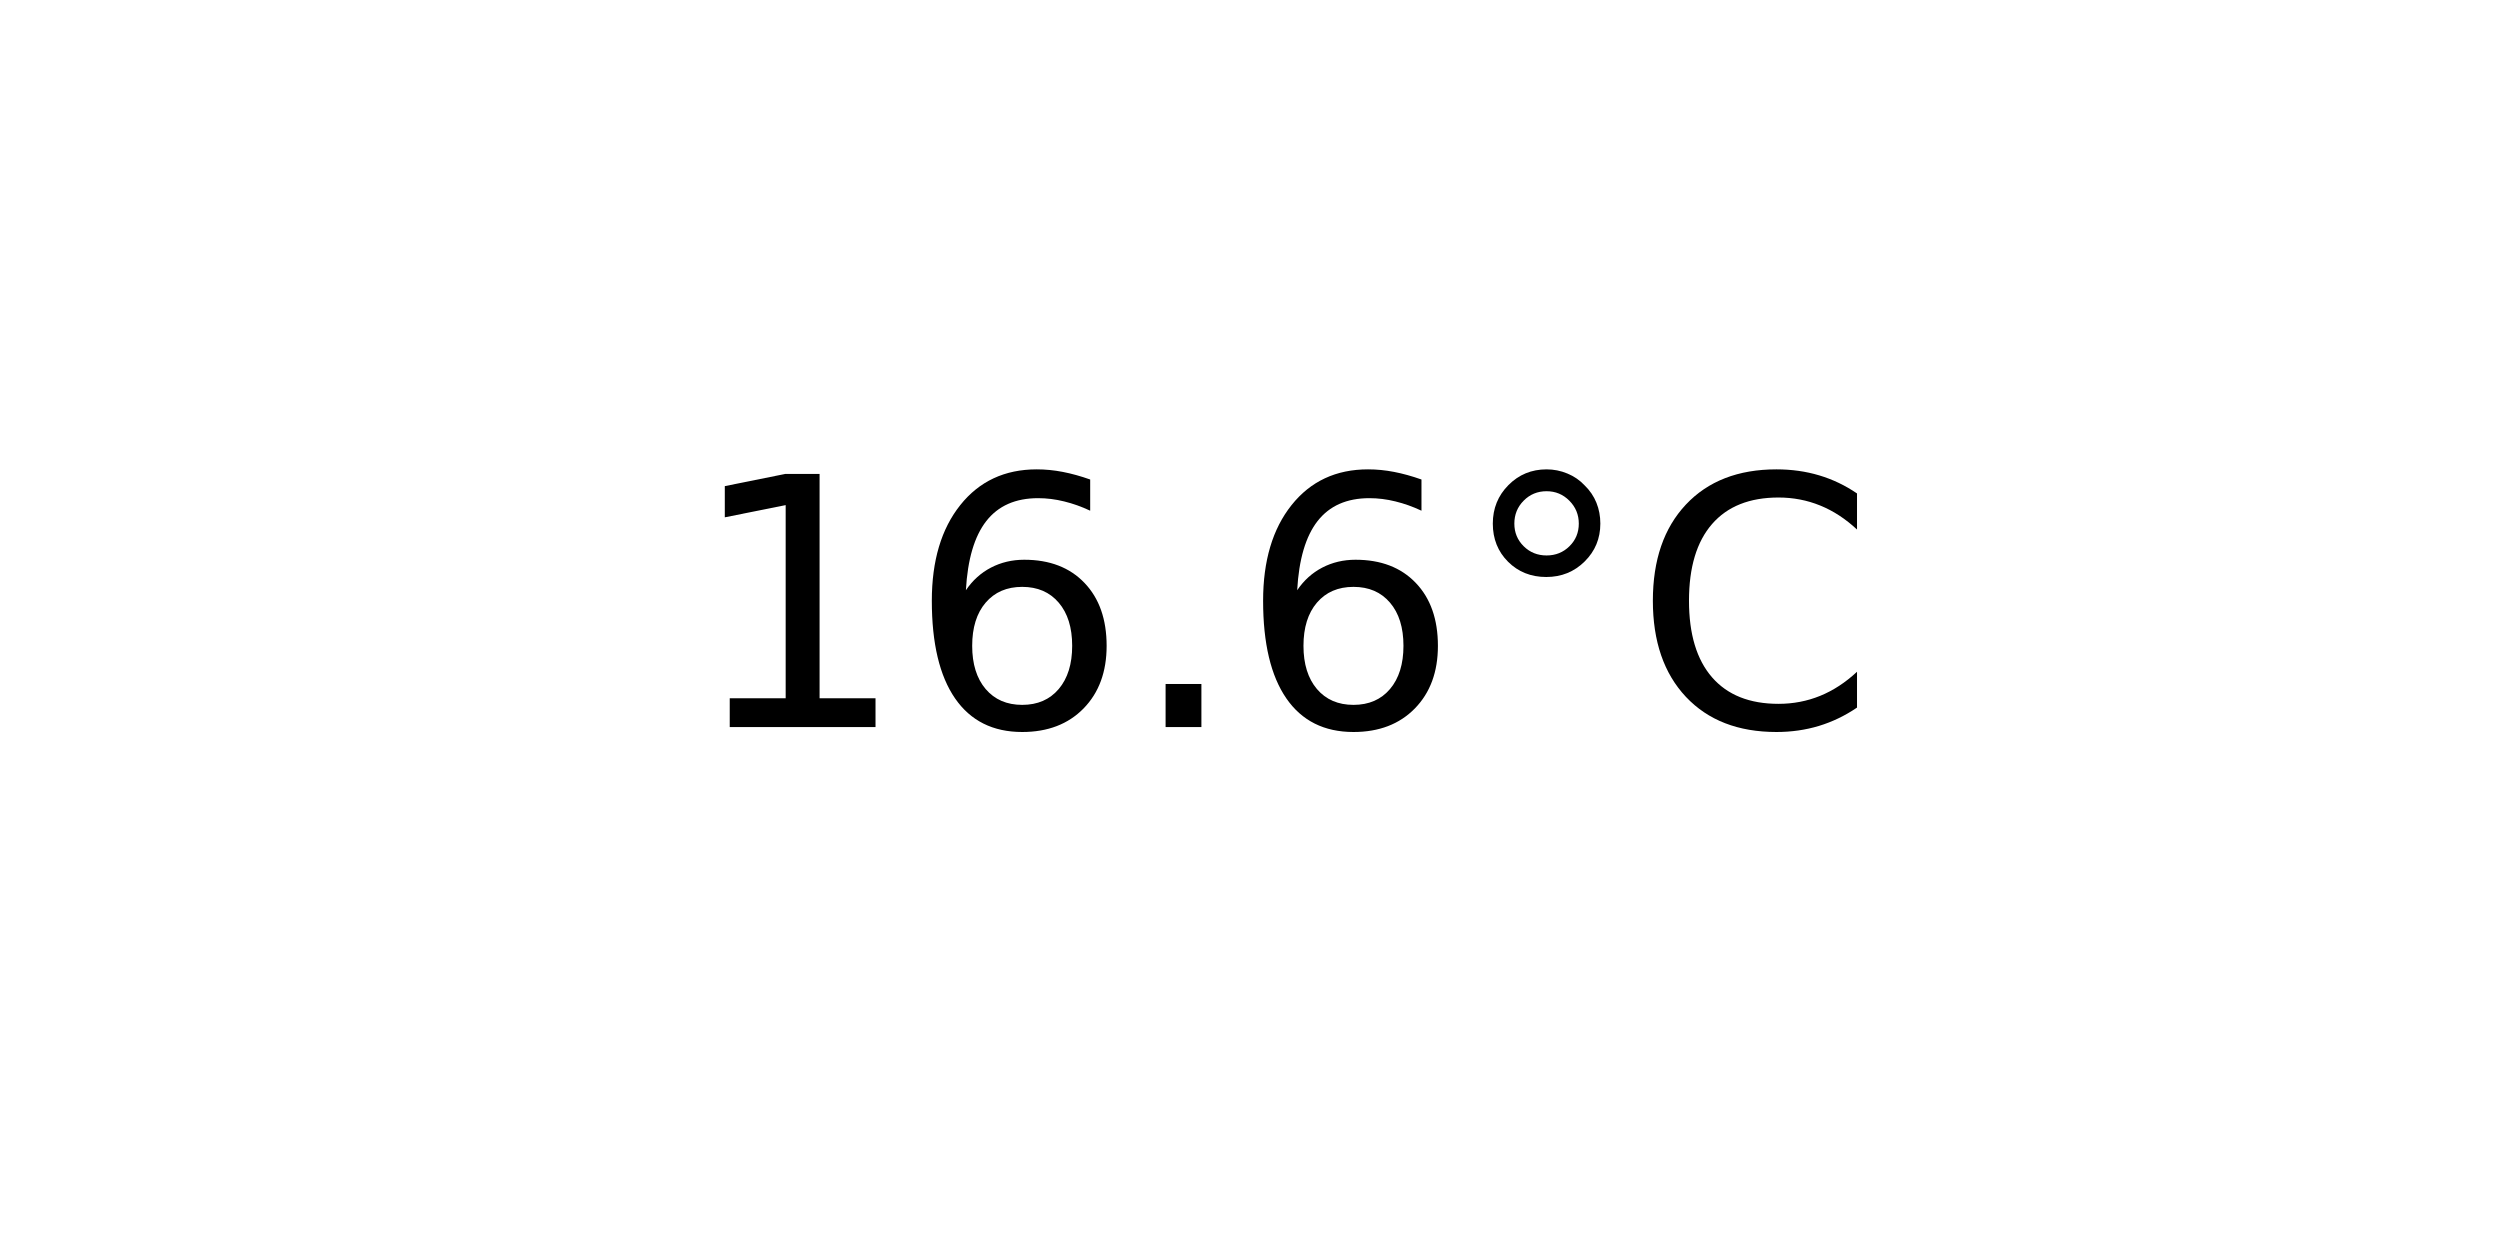
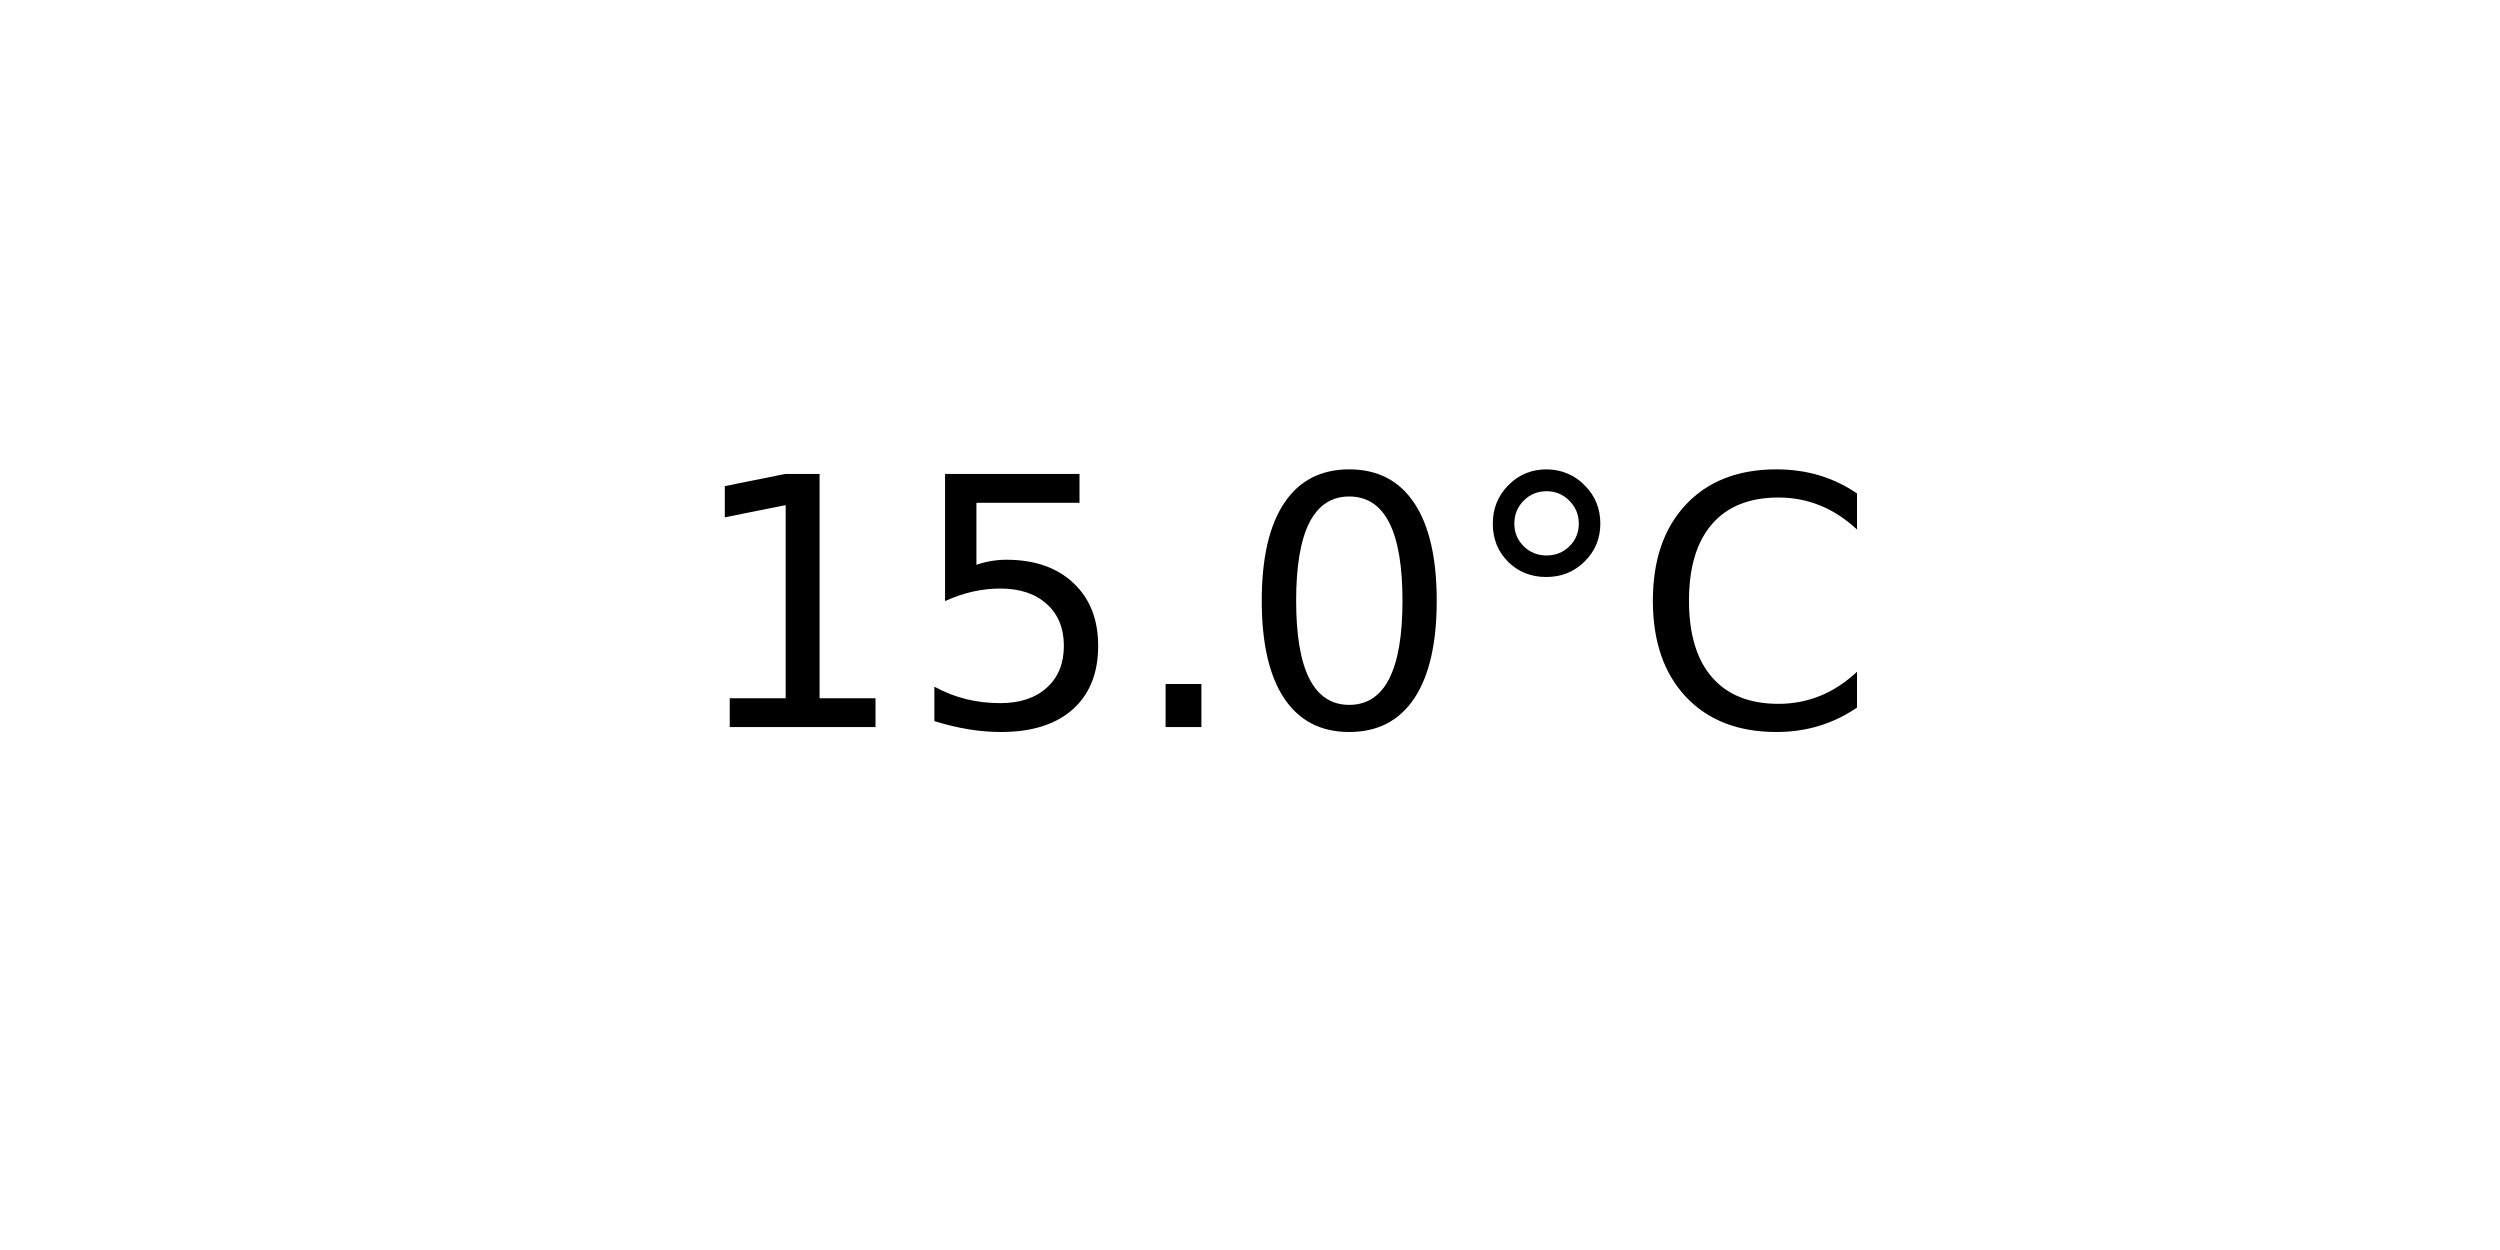
<svg xmlns="http://www.w3.org/2000/svg" xmlns:xlink="http://www.w3.org/1999/xlink" width="72pt" height="36pt" viewBox="0 0 72 36" version="1.1">
  <defs>
    <style type="text/css">*{stroke-linejoin: round; stroke-linecap: butt}</style>
  </defs>
  <g id="figure_1">
    <g id="axes_1">
      <g id="text_1">
        <g transform="translate(19.77578 20.93937) scale(0.1 -0.1)">
          <defs>
            <path id="DejaVuSans-31" d="M 794 531  L 1825 531  L 1825 4091  L 703 3866  L 703 4441  L 1819 4666  L 2450 4666  L 2450 531  L 3481 531  L 3481 0  L 794 0  L 794 531  z " transform="scale(0.015625)" />
-             <path id="DejaVuSans-36" d="M 2113 2584  Q 1688 2584 1439 2293  Q 1191 2003 1191 1497  Q 1191 994 1439 701  Q 1688 409 2113 409  Q 2538 409 2786 701  Q 3034 994 3034 1497  Q 3034 2003 2786 2293  Q 2538 2584 2113 2584  z M 3366 4563  L 3366 3988  Q 3128 4100 2886 4159  Q 2644 4219 2406 4219  Q 1781 4219 1451 3797  Q 1122 3375 1075 2522  Q 1259 2794 1537 2939  Q 1816 3084 2150 3084  Q 2853 3084 3261 2657  Q 3669 2231 3669 1497  Q 3669 778 3244 343  Q 2819 -91 2113 -91  Q 1303 -91 875 529  Q 447 1150 447 2328  Q 447 3434 972 4092  Q 1497 4750 2381 4750  Q 2619 4750 2861 4703  Q 3103 4656 3366 4563  z " transform="scale(0.015625)" />
+             <path id="DejaVuSans-35" d="M 691 4666  L 3169 4666  L 3169 4134  L 1269 4134  L 1269 2991  Q 1406 3038 1543 3061  Q 1681 3084 1819 3084  Q 2600 3084 3056 2656  Q 3513 2228 3513 1497  Q 3513 744 3044 326  Q 2575 -91 1722 -91  Q 1428 -91 1123 -41  Q 819 9 494 109  L 494 744  Q 775 591 1075 516  Q 1375 441 1709 441  Q 2250 441 2565 725  Q 2881 1009 2881 1497  Q 2881 1984 2565 2268  Q 2250 2553 1709 2553  Q 1456 2553 1204 2497  Q 953 2441 691 2322  L 691 4666  z " transform="scale(0.015625)" />
            <path id="DejaVuSans-2e" d="M 684 794  L 1344 794  L 1344 0  L 684 0  L 684 794  z " transform="scale(0.015625)" />
+             <path id="DejaVuSans-30" d="M 2034 4250  Q 1547 4250 1301 3770  Q 1056 3291 1056 2328  Q 1056 1369 1301 889  Q 1547 409 2034 409  Q 2525 409 2770 889  Q 3016 1369 3016 2328  Q 3016 3291 2770 3770  Q 2525 4250 2034 4250  z M 2034 4750  Q 2819 4750 3233 4129  Q 3647 3509 3647 2328  Q 3647 1150 3233 529  Q 2819 -91 2034 -91  Q 1250 -91 836 529  Q 422 1150 422 2328  Q 422 3509 836 4129  Q 1250 4750 2034 4750  z " transform="scale(0.015625)" />
            <path id="DejaVuSans-b0" d="M 1600 4347  Q 1350 4347 1178 4173  Q 1006 4000 1006 3750  Q 1006 3503 1178 3333  Q 1350 3163 1600 3163  Q 1850 3163 2022 3333  Q 2194 3503 2194 3750  Q 2194 3997 2020 4172  Q 1847 4347 1600 4347  z M 1600 4750  Q 1800 4750 1984 4673  Q 2169 4597 2303 4453  Q 2447 4313 2519 4134  Q 2591 3956 2591 3750  Q 2591 3338 2302 3052  Q 2013 2766 1594 2766  Q 1172 2766 890 3047  Q 609 3328 609 3750  Q 609 4169 896 4459  Q 1184 4750 1600 4750  z " transform="scale(0.015625)" />
            <path id="DejaVuSans-43" d="M 4122 4306  L 4122 3641  Q 3803 3938 3442 4084  Q 3081 4231 2675 4231  Q 1875 4231 1450 3742  Q 1025 3253 1025 2328  Q 1025 1406 1450 917  Q 1875 428 2675 428  Q 3081 428 3442 575  Q 3803 722 4122 1019  L 4122 359  Q 3791 134 3420 21  Q 3050 -91 2638 -91  Q 1578 -91 968 557  Q 359 1206 359 2328  Q 359 3453 968 4101  Q 1578 4750 2638 4750  Q 3056 4750 3426 4639  Q 3797 4528 4122 4306  z " transform="scale(0.015625)" />
          </defs>
          <use xlink:href="#DejaVuSans-31" />
-           <use xlink:href="#DejaVuSans-36" x="63.623" />
+           <use xlink:href="#DejaVuSans-35" x="63.623" />
          <use xlink:href="#DejaVuSans-2e" x="127.246" />
-           <use xlink:href="#DejaVuSans-36" x="159.033" />
+           <use xlink:href="#DejaVuSans-30" x="159.033" />
          <use xlink:href="#DejaVuSans-b0" x="222.656" />
          <use xlink:href="#DejaVuSans-43" x="272.656" />
        </g>
      </g>
    </g>
  </g>
</svg>
